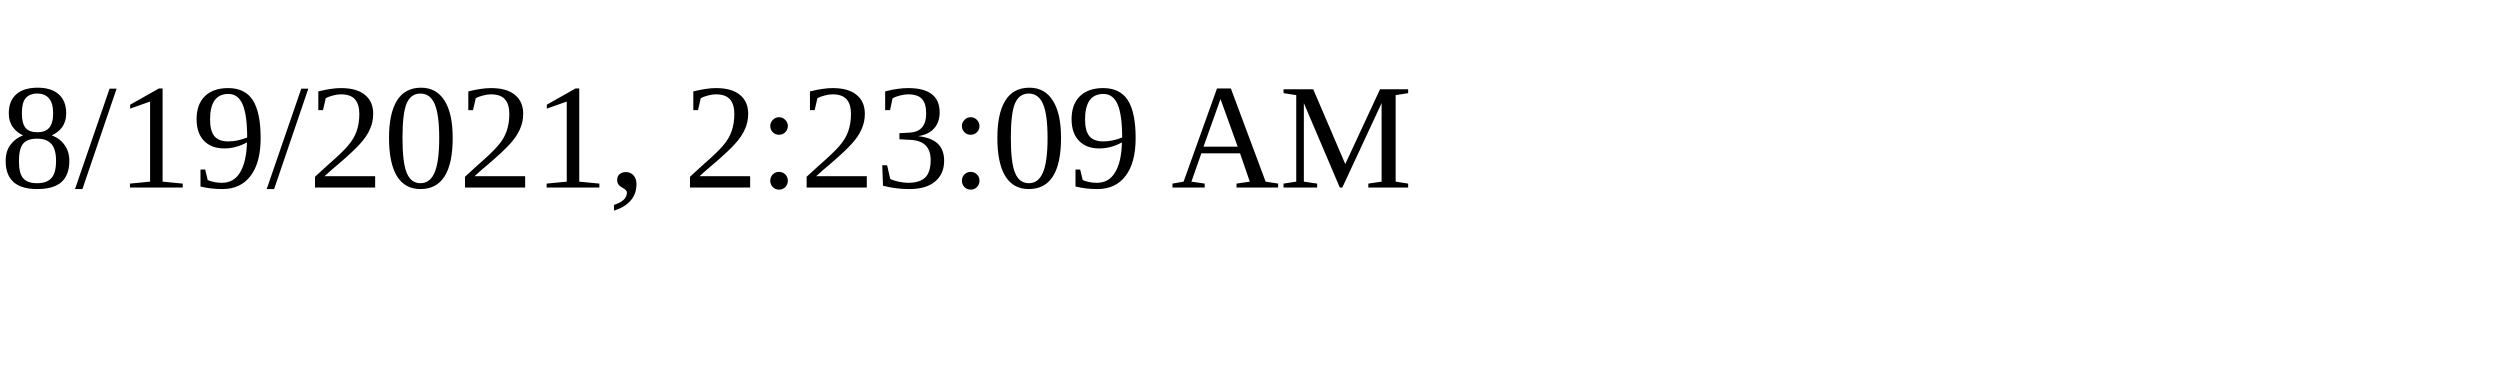
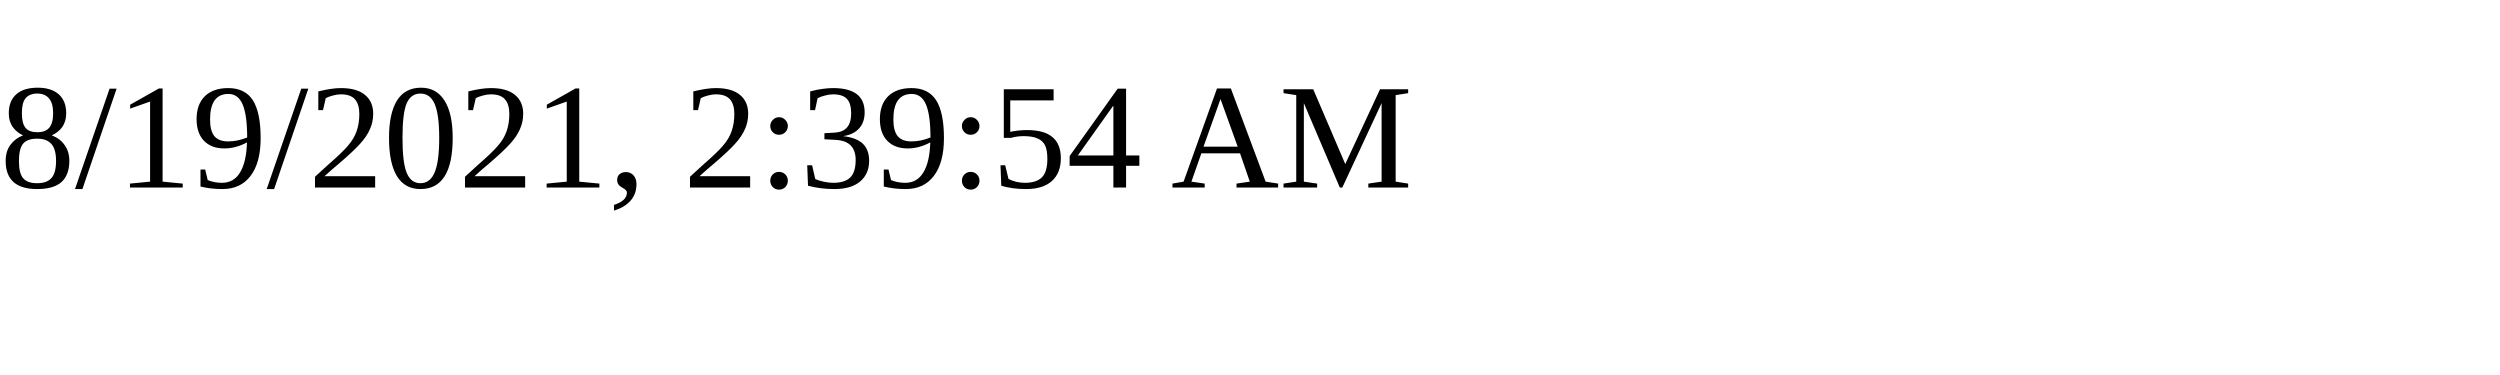
<svg xmlns="http://www.w3.org/2000/svg" height="30" width="200">
-   <text x="0" y="15">8/19/2021, 2:23:09 AM</text>
+   <text x="0" y="15">8/19/2021, 2:39:54 AM</text>
</svg>
